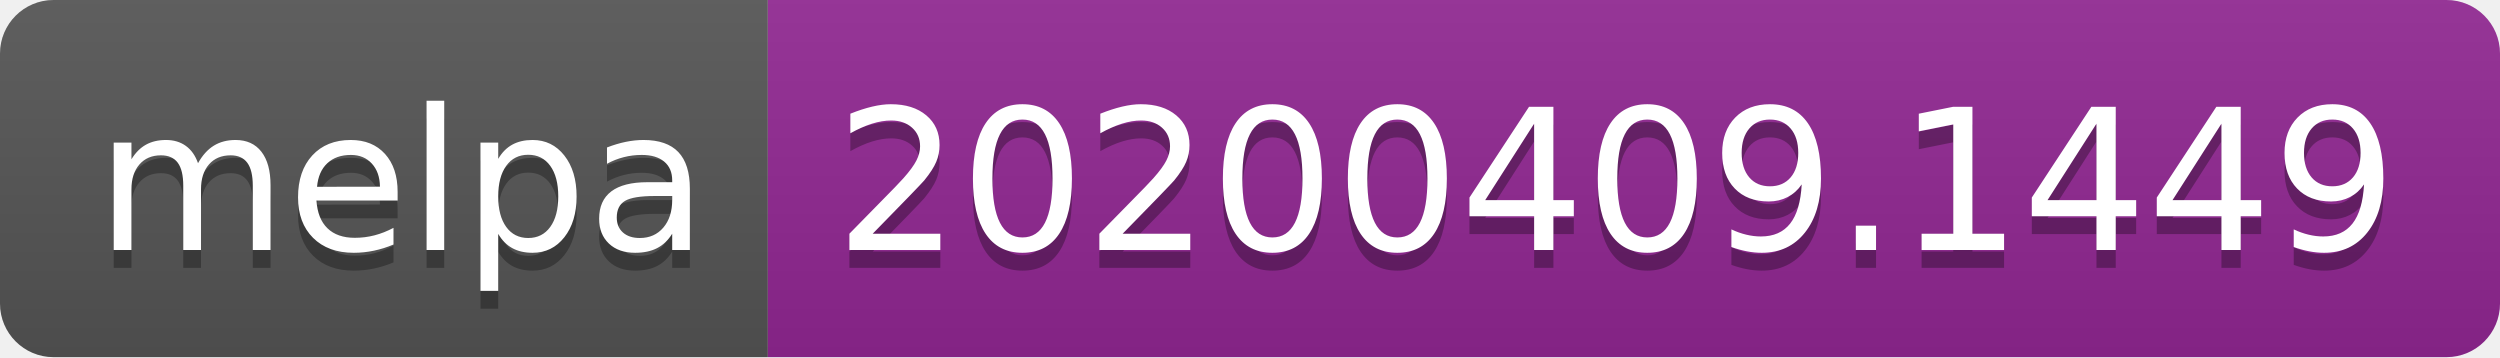
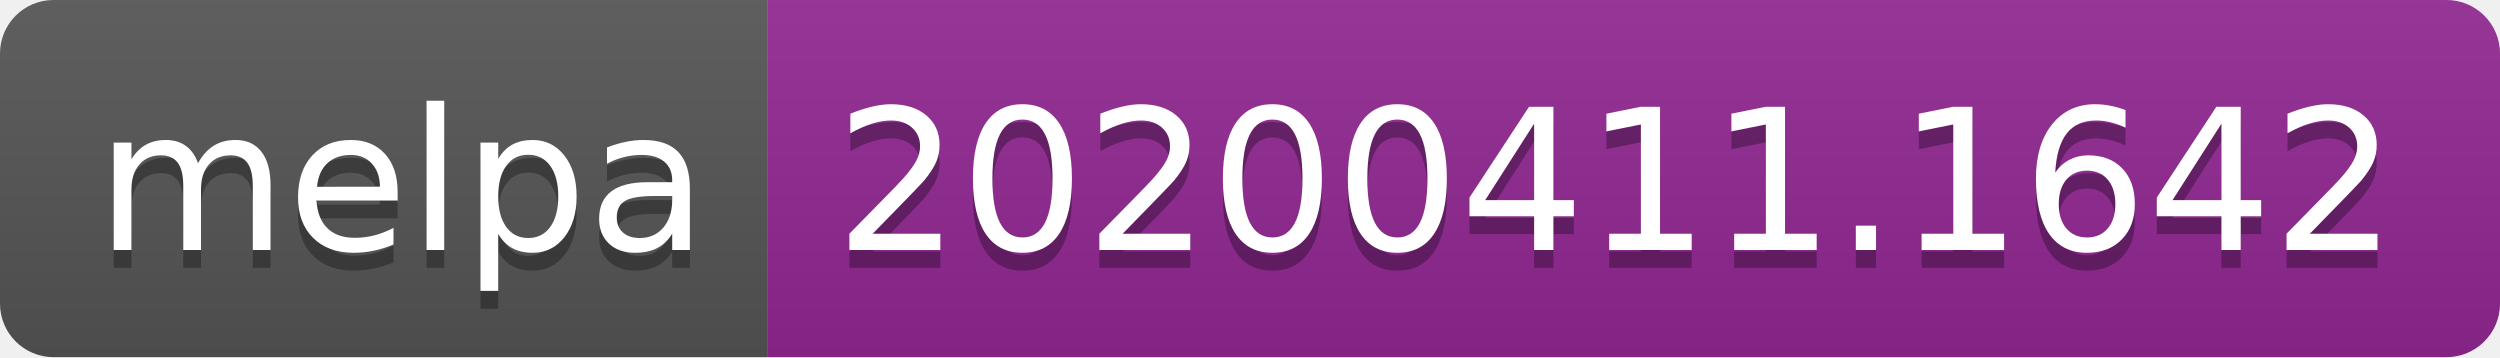
<svg xmlns="http://www.w3.org/2000/svg" width="140" height="20">
  <linearGradient id="b" x2="0" y2="100%">
    <stop offset="0" stop-color="#bbb" stop-opacity=".1" />
    <stop offset="1" stop-opacity=".1" />
  </linearGradient>
  <clipPath id="a">
    <rect width="140" height="20" rx="3" fill="#fff" />
  </clipPath>
  <g clip-path="url(#a)">
    <path fill="#555" d="M0 0h43v20H0z" />
    <path fill="#922793" d="M43 0h97v20H43z" />
    <path fill="url(#b)" d="M0 0h140v20H0z" />
  </g>
  <g fill="#fff" text-anchor="middle" font-family="DejaVu Sans,Verdana,Geneva,sans-serif" font-size="110">
    <text x="225" y="150" fill="#010101" fill-opacity=".3" transform="scale(.1)" textLength="330">melpa</text>
    <text x="225" y="140" transform="scale(.1)" textLength="330">melpa</text>
-     <text x="905" y="150" fill="#010101" fill-opacity=".3" transform="scale(.1)" textLength="870">20200409.1449</text>
-     <text x="905" y="140" transform="scale(.1)" textLength="870">20200409.1449</text>
+     <text x="905" y="150" fill="#010101" fill-opacity=".3" transform="scale(.1)" textLength="870">20200411.1642</text>
+     <text x="905" y="140" transform="scale(.1)" textLength="870">20200411.1642</text>
  </g>
</svg>
